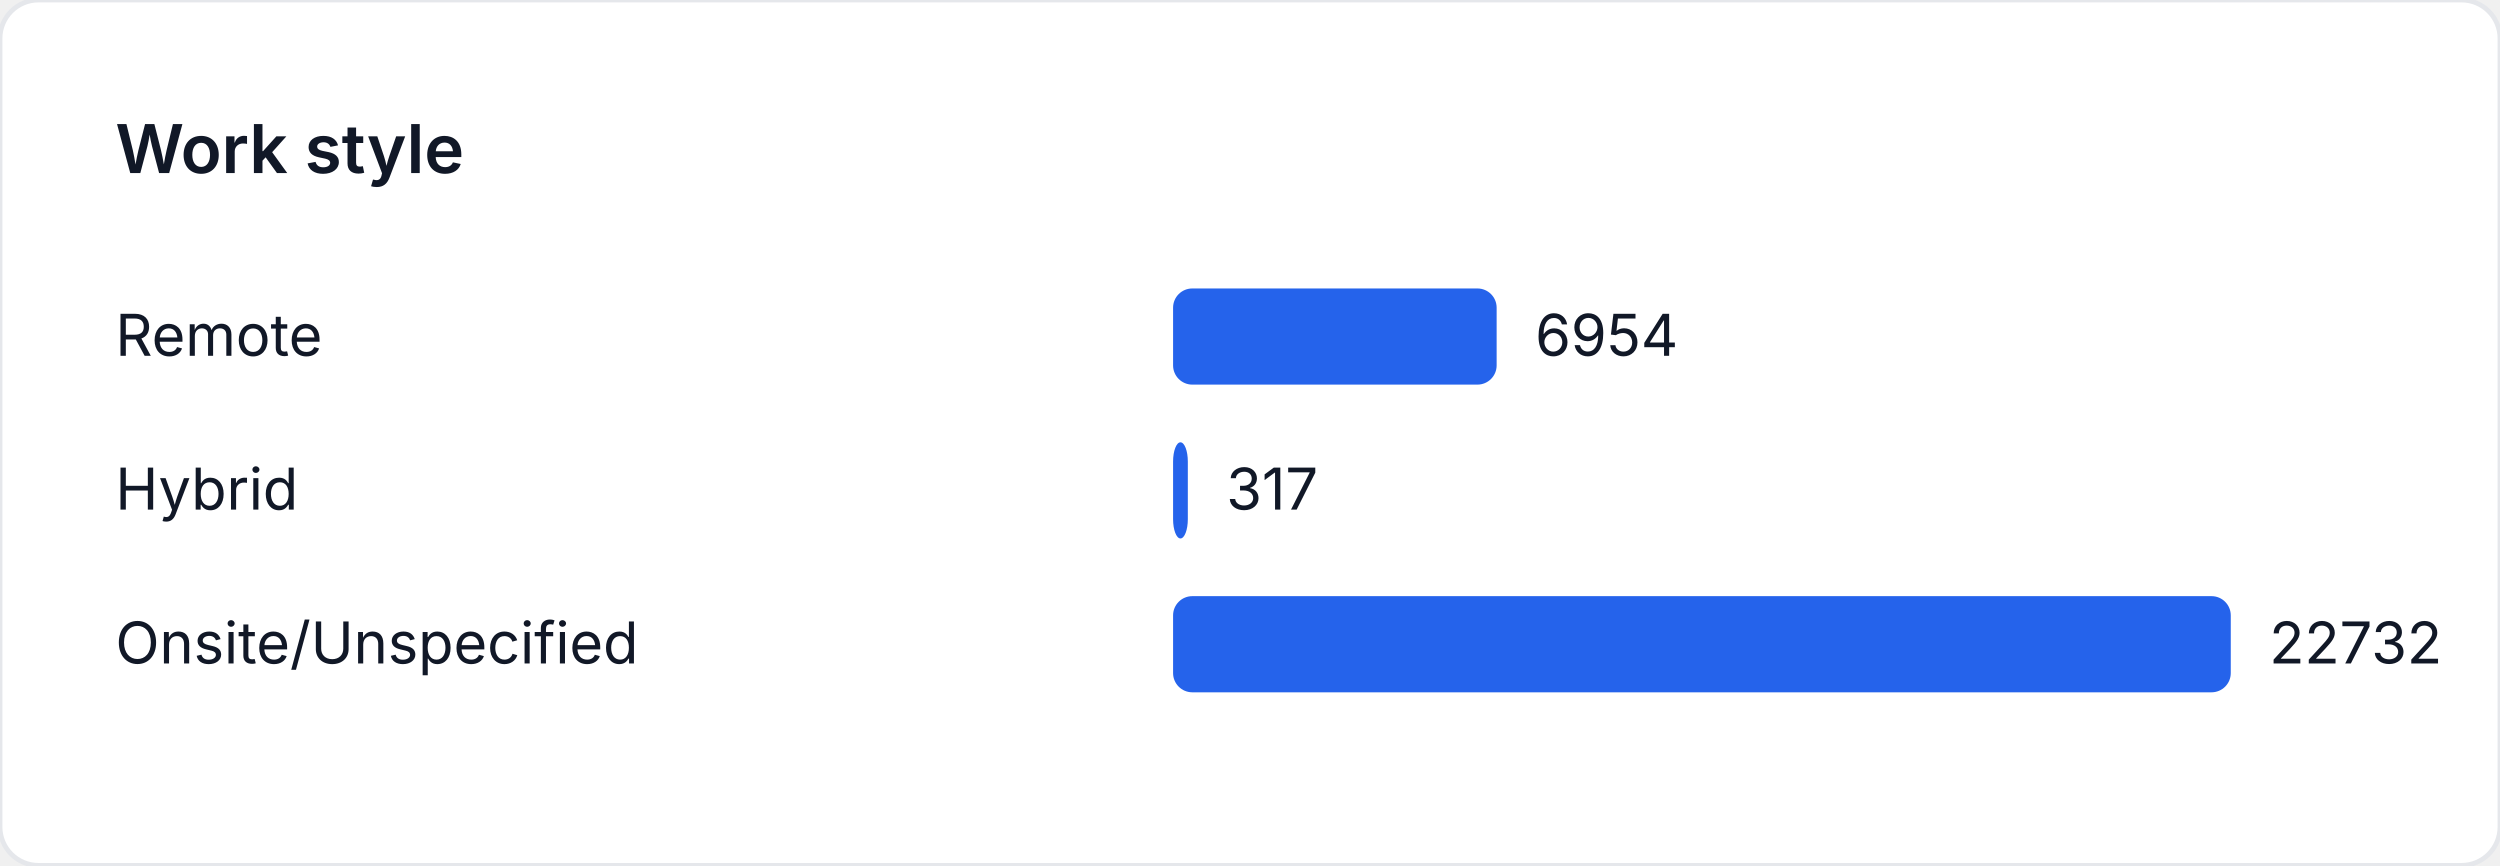
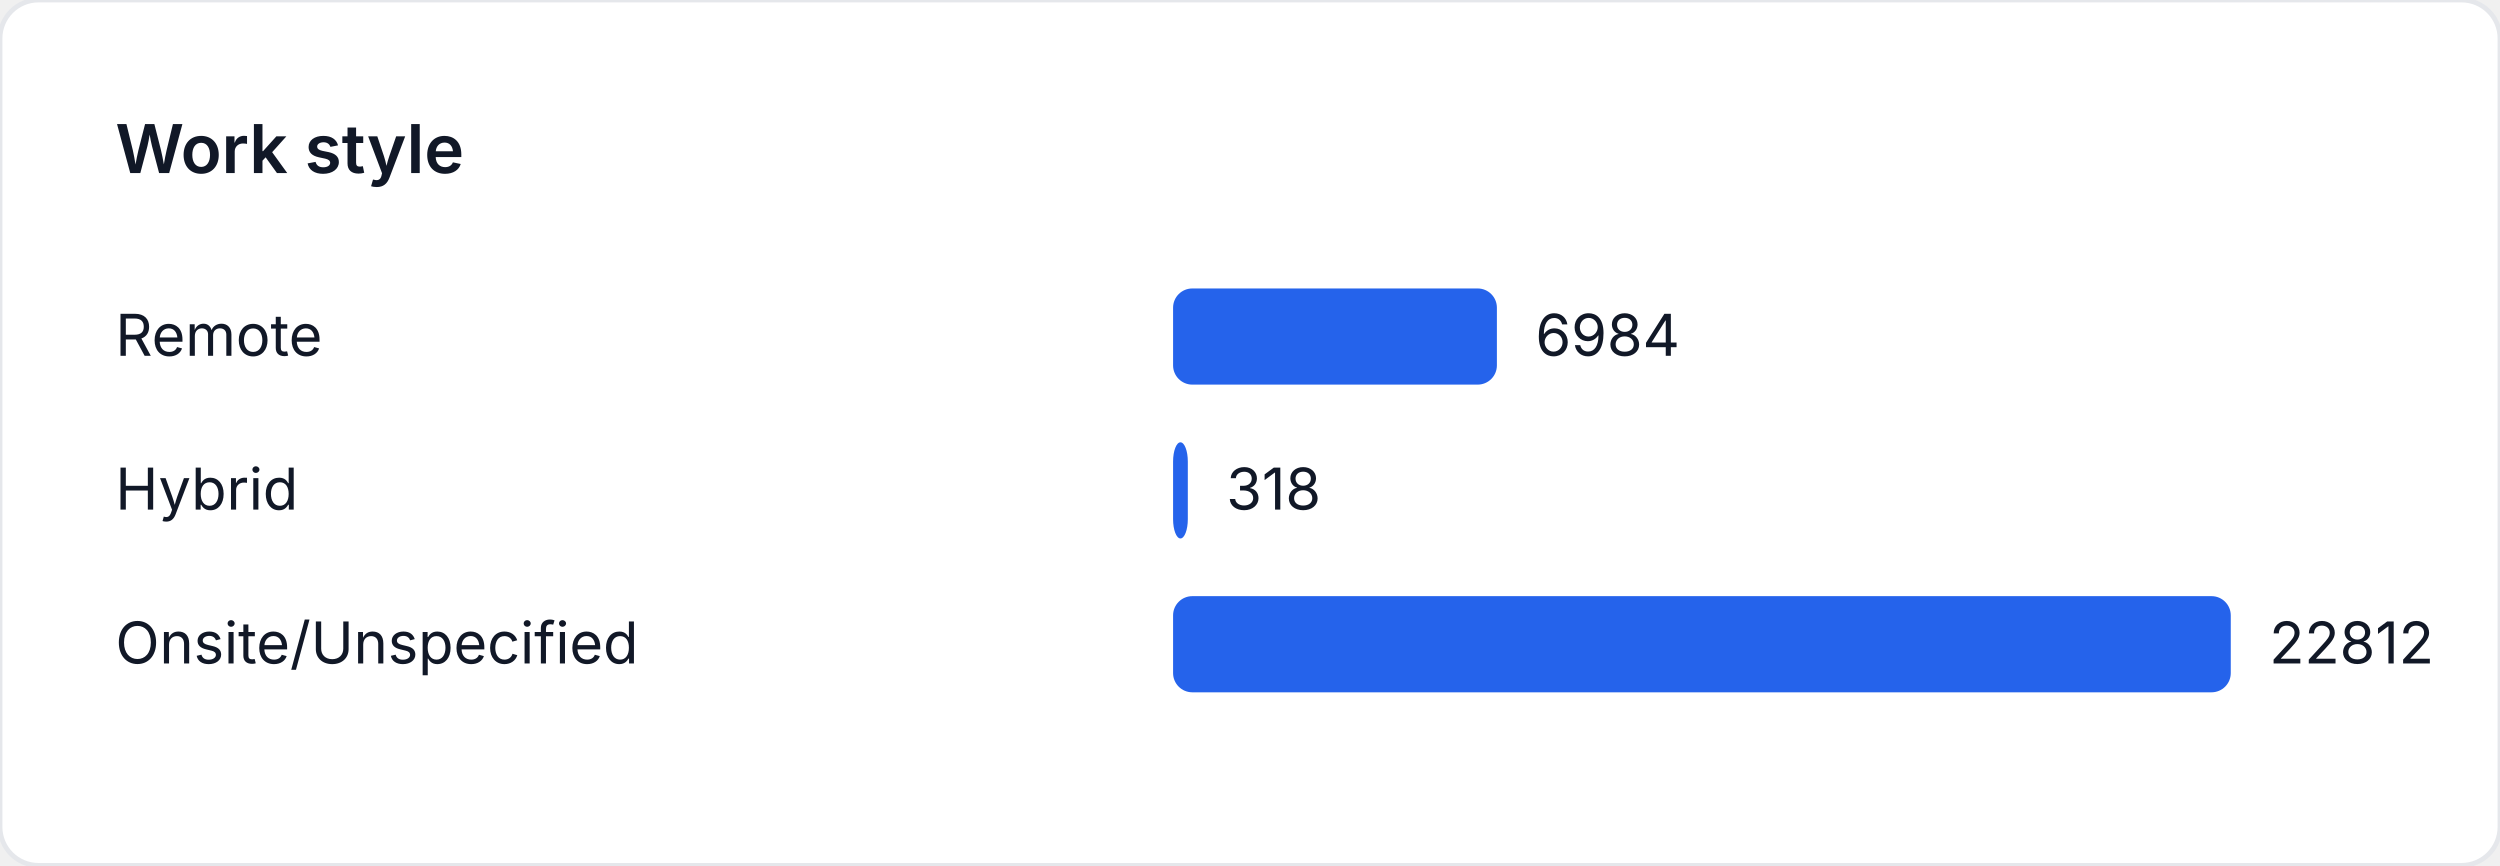
<svg xmlns="http://www.w3.org/2000/svg" width="520" height="180" viewBox="0 0 520 180" role="img" aria-label="Work style">
  <style>
    text { font-family: "Inter", "Segoe UI", sans-serif; font-size: 12px; fill: #111827; }
    .title { font-size: 14px; font-weight: 600; }
  </style>
  <rect width="520" height="180" fill="#ffffff" rx="8" ry="8" stroke="#e5e7eb" />
  <text class="title" x="24" y="36">Work style</text>
  <text x="24" y="74">Remote</text>
-   <rect x="244" y="60" width="67.301" height="20" fill="#2563eb" rx="4" />
-   <text x="319.301" y="74">6954</text>
+   <rect x="244" y="60" width="67.354" height="20" fill="#2563eb" rx="4" />
+   <text x="319.354" y="74">6984</text>
  <text x="24" y="106">Hybrid</text>
-   <rect x="244" y="92" width="3.068" height="20" fill="#2563eb" rx="4" />
-   <text x="255.068" y="106">317</text>
+   <rect x="244" y="92" width="3.067" height="20" fill="#2563eb" rx="4" />
+   <text x="255.067" y="106">318</text>
  <text x="24" y="138">Onsite/Unspecified</text>
  <rect x="244" y="124" width="220" height="20" fill="#2563eb" rx="4" />
-   <text x="472" y="138">22732</text>
+   <text x="472" y="138">22812</text>
</svg>
